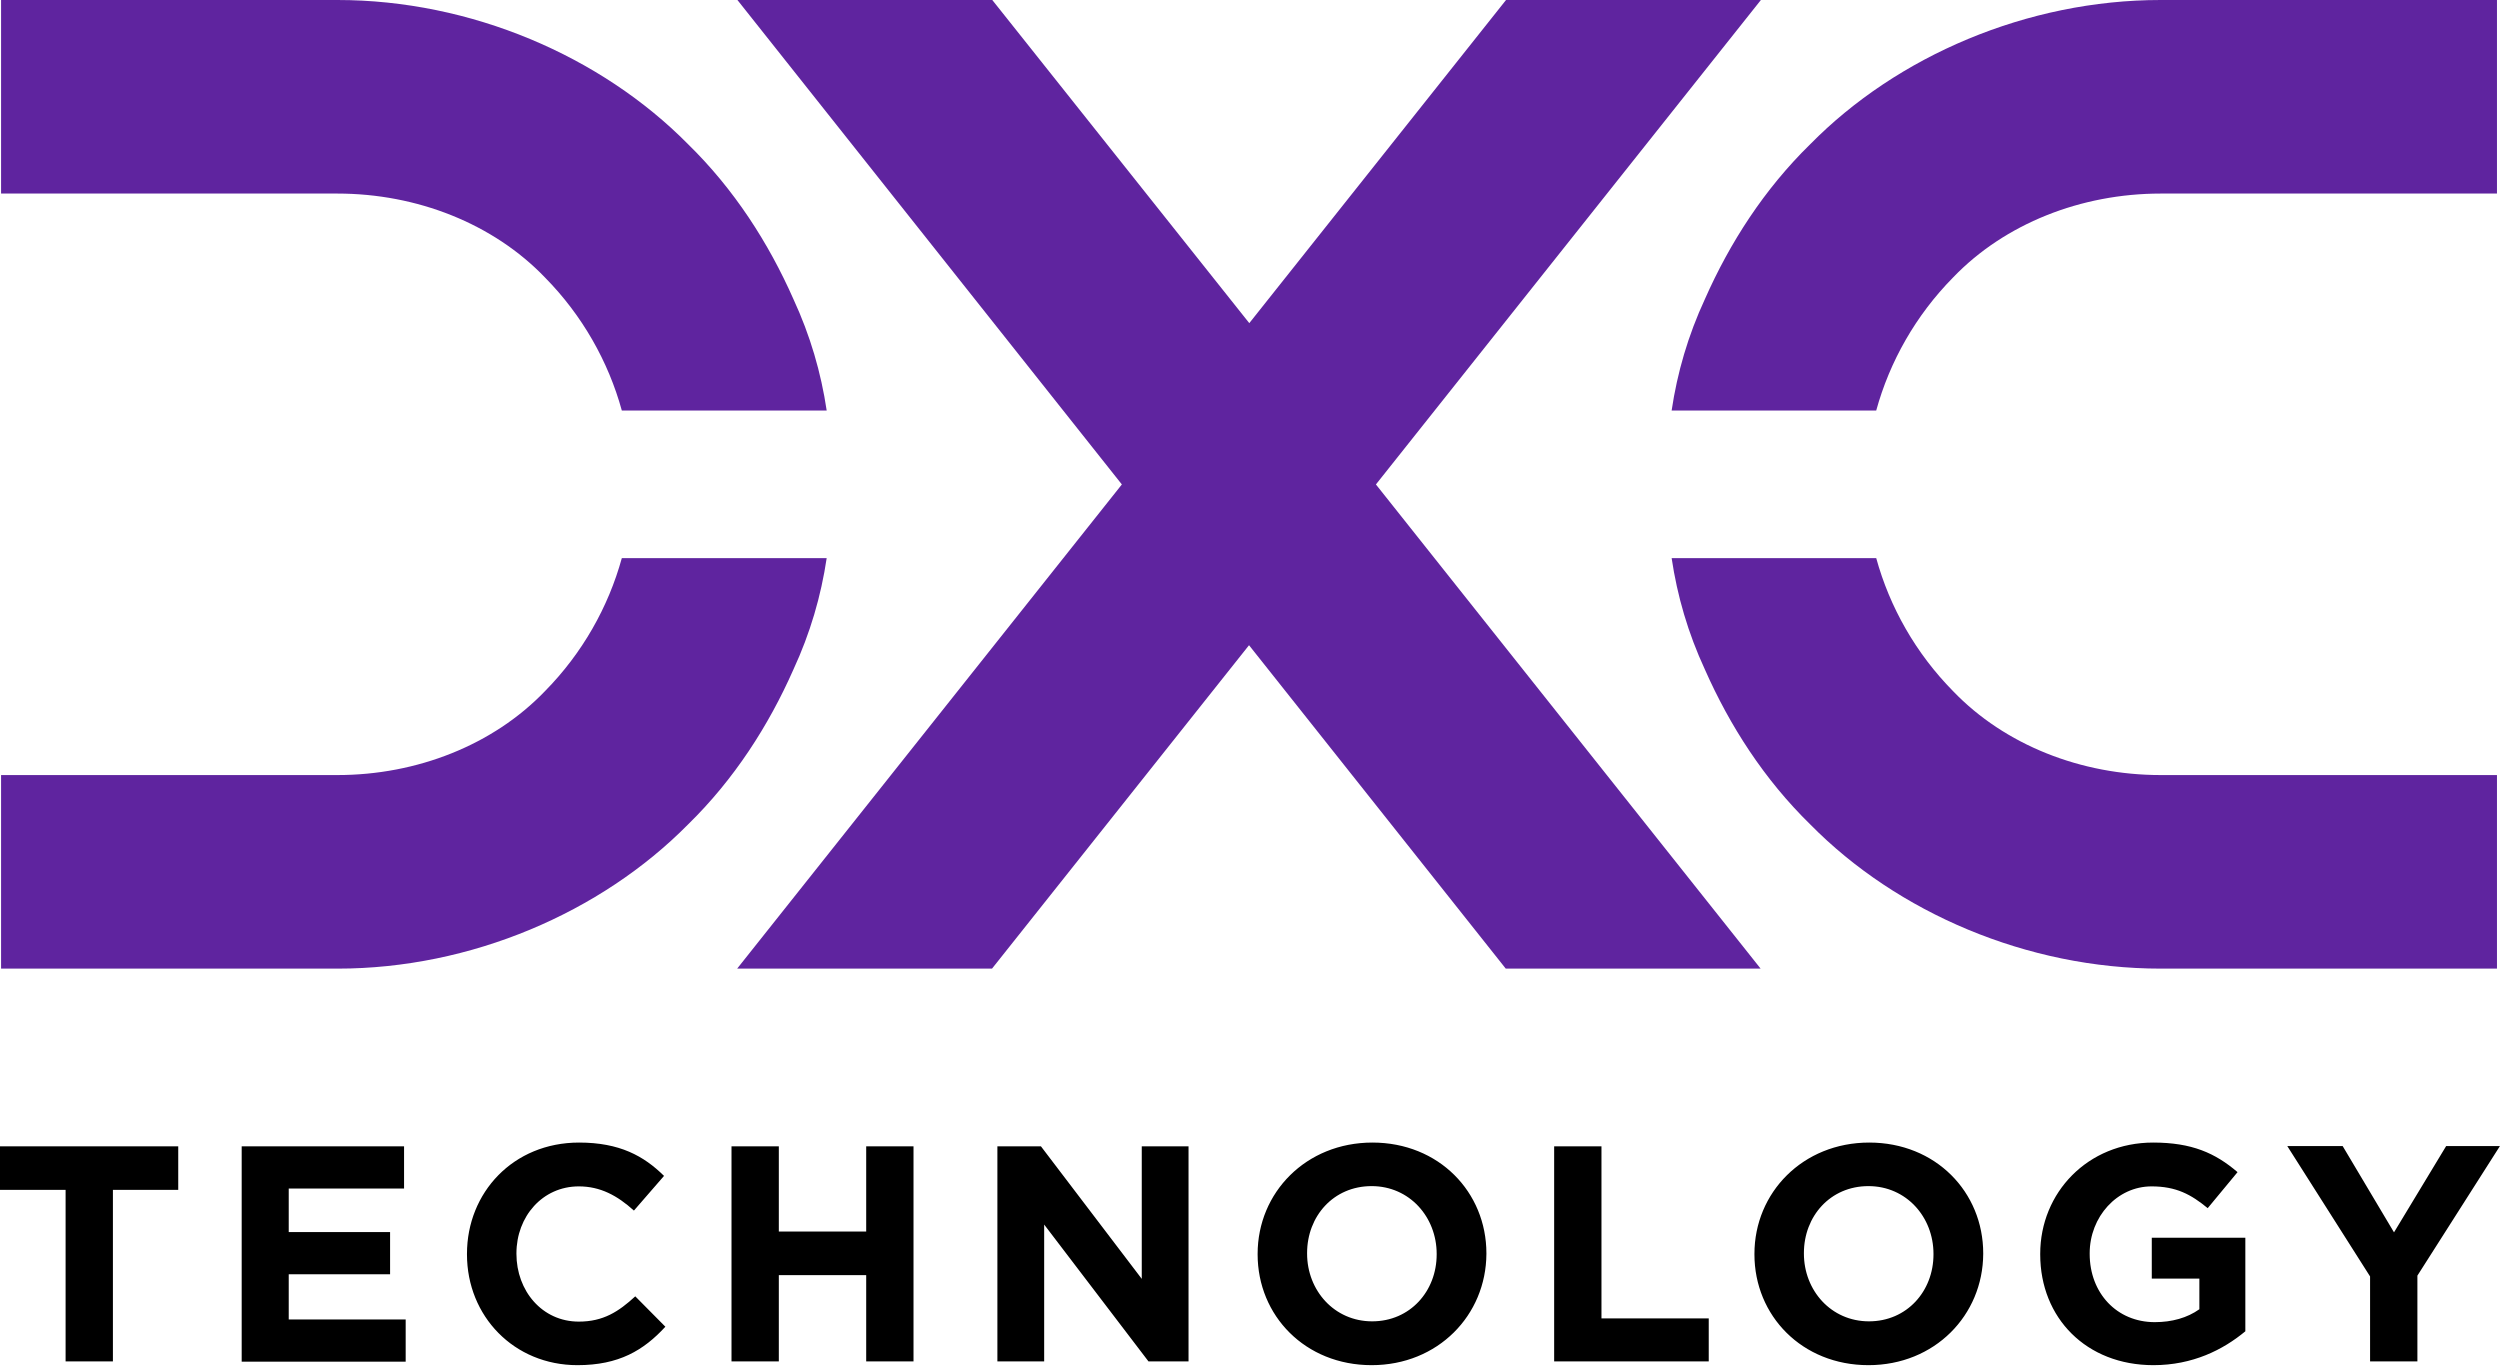
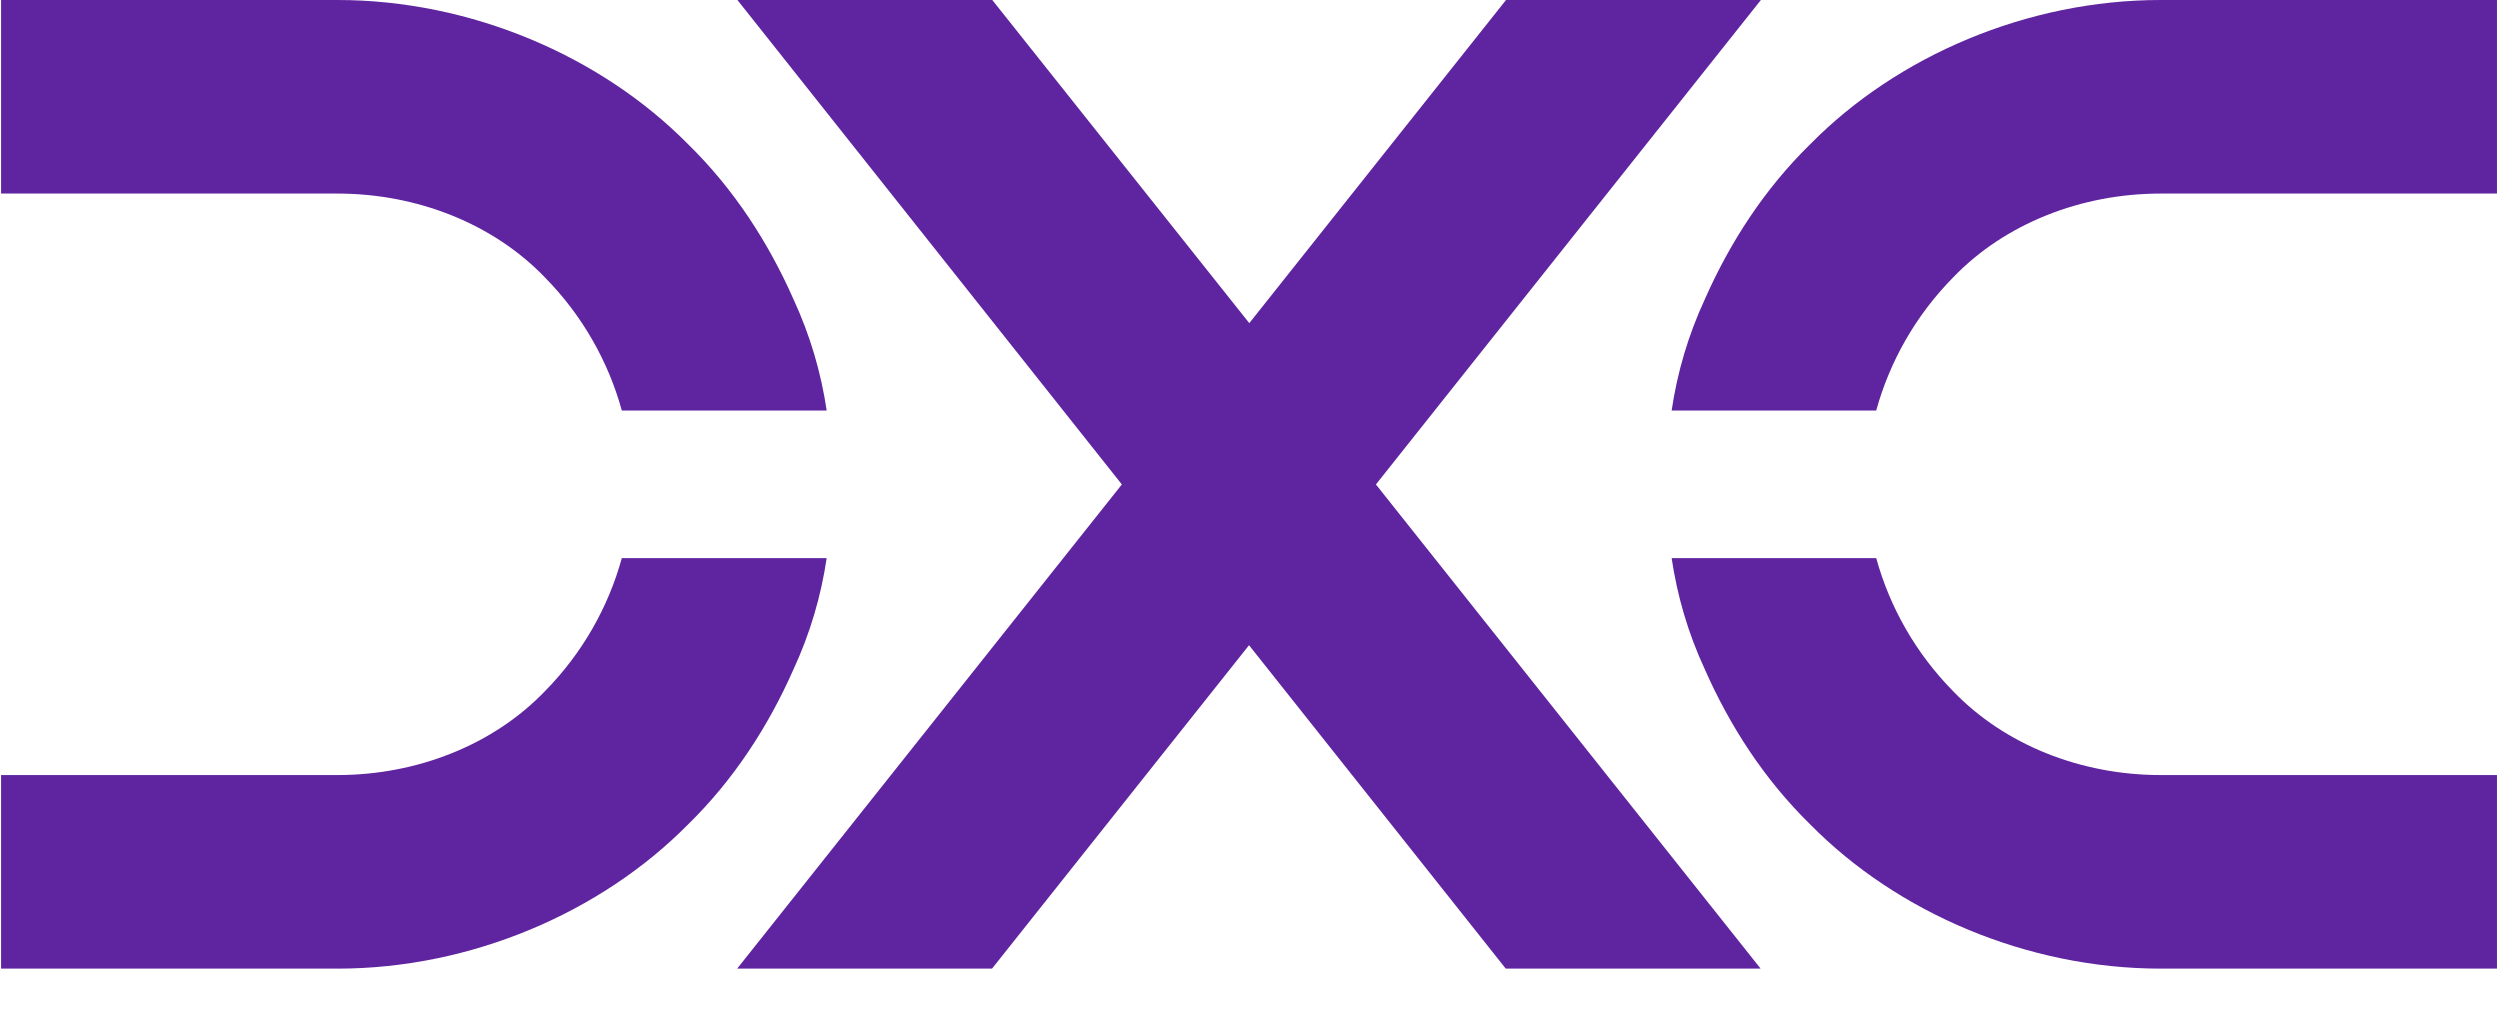
- <svg xmlns="http://www.w3.org/2000/svg" width="198" height="108.12" version="1.1" viewBox="0 0 198 108.12" xml:space="preserve">
+ <svg xmlns="http://www.w3.org/2000/svg" width="198" height="80" version="1.1" viewBox="0 0 198 80" xml:space="preserve">
  <style type="text/css">
	.st0{fill:#5F249F;}
</style>
  <g id="vlpa" transform="matrix(2.1292 0 0 2.1292 -.48973 -.8517)">
-     <path d="m4.43 44.66v6.38h-1.76v-6.38h-2.44v-1.62h6.63v1.62zm4.79 6.38v-8h6.04v1.57h-4.29v1.62h3.77v1.57h-3.77v1.68h4.35v1.57h-6.1zm12.49 0.14c-2.36 0-4.11-1.82-4.11-4.12v-0.02c0-2.28 1.72-4.14 4.17-4.14 1.51 0 2.41 0.5 3.16 1.24l-1.12 1.29c-0.62-0.56-1.25-0.9-2.05-0.9-1.35 0-2.32 1.12-2.32 2.49v0.02c0 1.37 0.95 2.52 2.32 2.52 0.91 0 1.48-0.37 2.1-0.94l1.12 1.13c-0.81 0.88-1.73 1.43-3.27 1.43zm10.74-0.14v-3.21h-3.25v3.21h-1.76v-8h1.76v3.17h3.25v-3.17h1.76v8zm10.5 0-3.88-5.09v5.09h-1.74v-8h1.62l3.75 4.93v-4.93h1.74v8zm8.3 0.14c-2.47 0-4.24-1.84-4.24-4.12v-0.02c0-2.28 1.8-4.14 4.27-4.14s4.24 1.84 4.24 4.12v0.02c-0.01 2.28-1.8 4.14-4.27 4.14zm2.42-4.14c0-1.37-1.01-2.52-2.42-2.52-1.42 0-2.4 1.12-2.4 2.49v0.02c0 1.37 1.01 2.52 2.42 2.52s2.4-1.12 2.4-2.49zm4.37 4v-8h1.76v6.4h3.99v1.6zm11.69 0.14c-2.47 0-4.24-1.84-4.24-4.12v-0.02c0-2.28 1.8-4.14 4.27-4.14s4.24 1.84 4.24 4.12v0.02c-0.01 2.28-1.8 4.14-4.27 4.14zm2.42-4.14c0-1.37-1.01-2.52-2.42-2.52-1.42 0-2.4 1.12-2.4 2.49v0.02c0 1.37 1.01 2.52 2.42 2.52s2.4-1.12 2.4-2.49zm8.18 4.14c-2.49 0-4.21-1.75-4.21-4.12v-0.02c0-2.28 1.77-4.14 4.2-4.14 1.44 0 2.31 0.39 3.14 1.1l-1.11 1.34c-0.62-0.51-1.17-0.81-2.09-0.81-1.28 0-2.3 1.13-2.3 2.49v0.02c0 1.46 1.01 2.54 2.42 2.54 0.64 0 1.21-0.16 1.66-0.48v-1.14h-1.77v-1.52h3.48v3.48c-0.83 0.69-1.96 1.26-3.42 1.26zm9.82-3.33v3.19h-1.76v-3.16l-3.08-4.85h2.06l1.91 3.21 1.94-3.21h2z" />
    <path class="st0" d="m30.98 21.16c-0.21 1.41-0.61 2.79-1.24 4.15-0.92 2.08-2.2 4.08-3.92 5.76-3.24 3.28-8.08 5.36-13.03 5.36h-12.52v-7.2h12.51c2.96 0 5.8-1.12 7.72-3.12 1.39-1.41 2.36-3.13 2.86-4.95zm0-5.49c-0.21-1.41-0.61-2.79-1.24-4.15-0.92-2.08-2.2-4.08-3.92-5.76-3.24-3.28-8.08-5.36-13.04-5.36h-12.51v7.2h12.51c2.96 0 5.8 1.12 7.72 3.12 1.39 1.41 2.36 3.13 2.86 4.95zm15.71 8.73-9.56 12.03h-9.48l14.31-18.01-14.3-18.02h9.48l9.56 12.02 9.55-12.02h9.48l-14.32 18.02 14.31 18.01h-9.48zm23.33-3.24c0.5 1.82 1.47 3.54 2.86 4.95 1.92 2 4.76 3.12 7.72 3.12h12.51v7.2h-12.51c-4.96 0-9.8-2.08-13.03-5.36-1.72-1.68-3-3.68-3.92-5.76-0.63-1.36-1.03-2.74-1.24-4.15zm0-5.49c0.5-1.82 1.47-3.54 2.86-4.95 1.92-2 4.76-3.12 7.72-3.12h12.51v-7.2h-12.51c-4.96 0-9.8 2.08-13.03 5.36-1.72 1.68-3 3.68-3.92 5.76-0.63 1.36-1.03 2.74-1.24 4.15z" />
  </g>
</svg>
